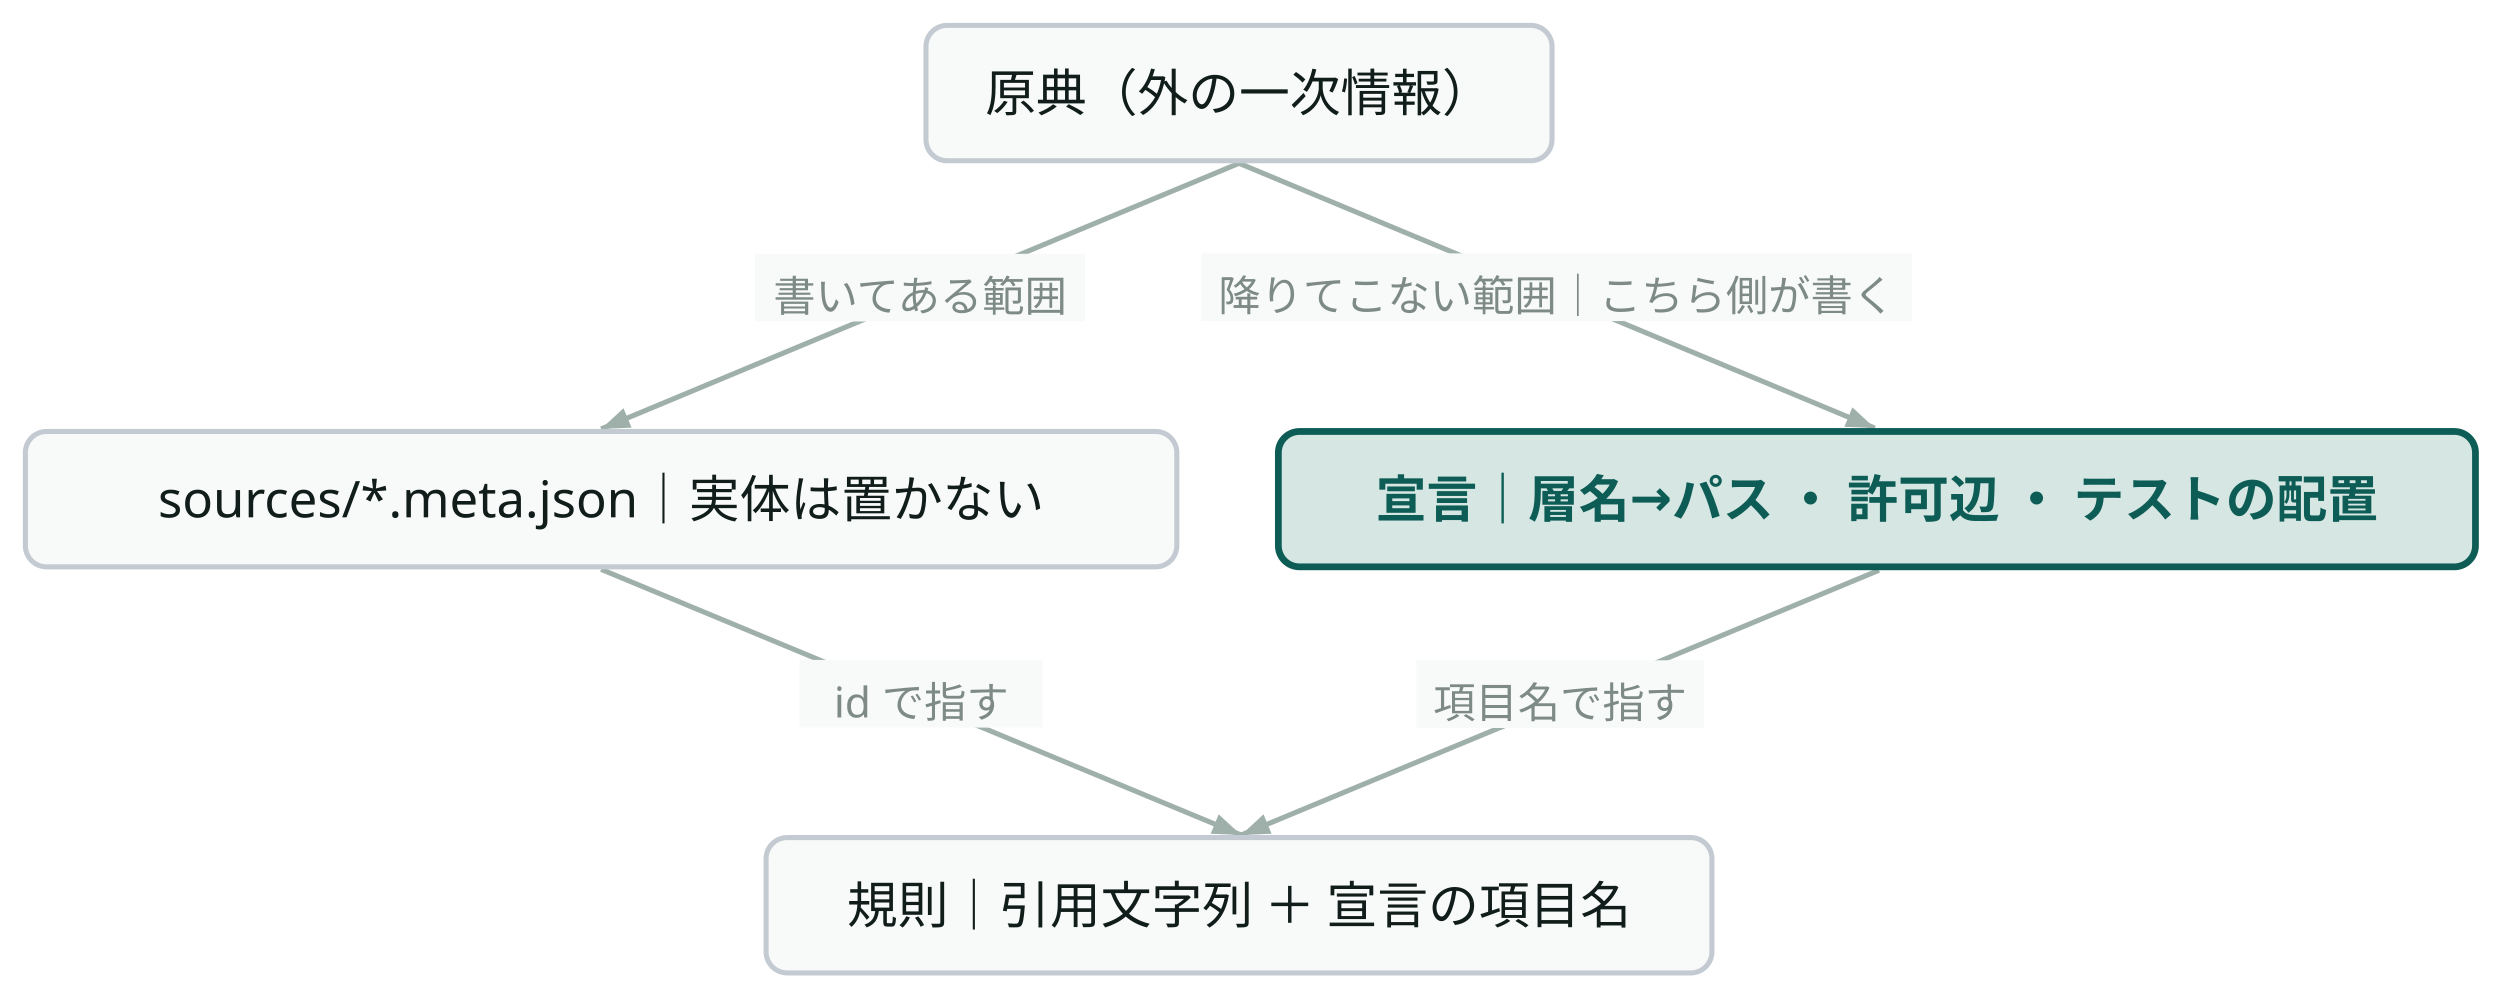
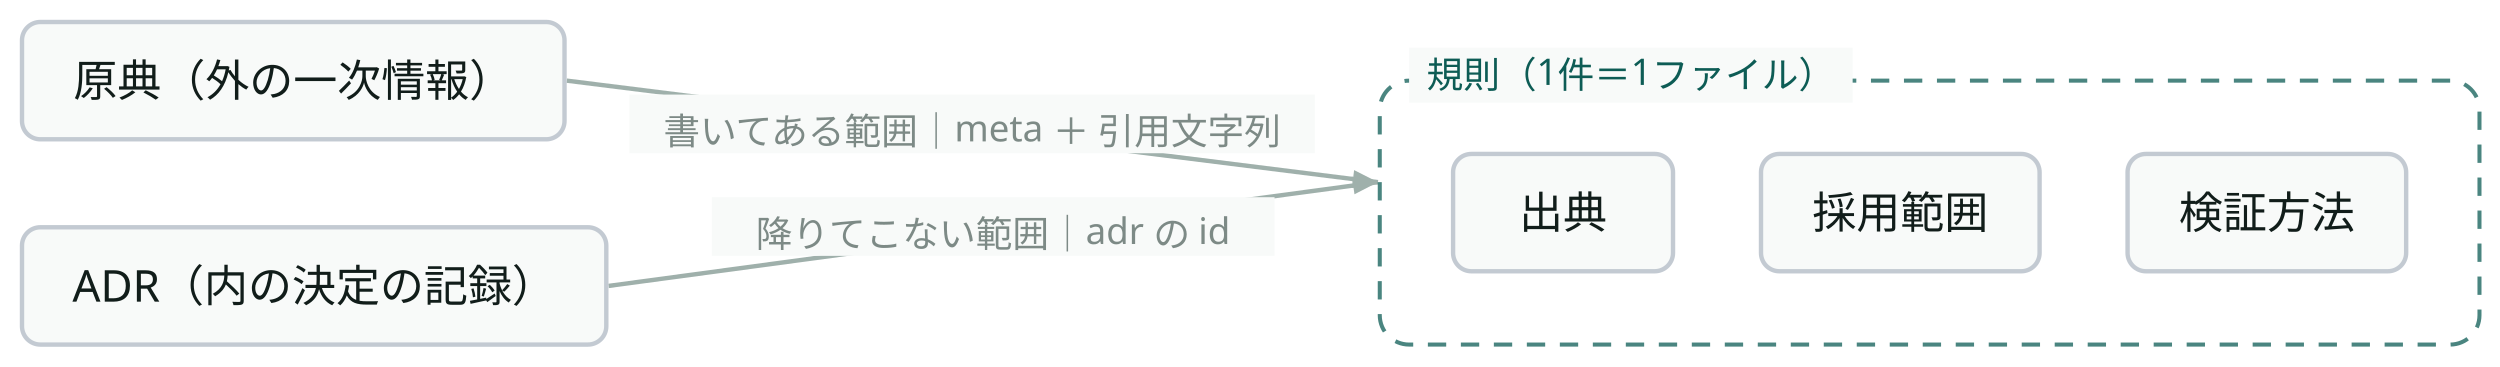
- <svg class="wf-fig" viewBox="0 0 591 236" width="591" height="236" role="img">
+ <svg class="wf-fig" viewBox="0 0 682 100" width="682" height="100" role="img">
  <g transform="translate(6.0,6.0)">
-     <path d="M286.9,32.6 L136.1,95.4" fill="none" stroke="#9fb0ab" stroke-width="1.2" />
-     <polygon points="136.1,95.4 141.4,90.5 143.3,95.1" fill="#9fb0ab" />
-     <rect x="172.5" y="54.0" width="78.0" height="16.0" fill="#f8faf9" />
-     <text x="211.5" y="67.6" text-anchor="middle" font-family="Noto Sans JP, Hiragino Kaku Gothic ProN, sans-serif" font-size="10.0" fill="#7d8a86">書いてある範囲</text>
-     <path d="M286.9,32.6 L437.2,95.2" fill="none" stroke="#9fb0ab" stroke-width="1.2" />
-     <polygon points="437.2,95.2 430.0,94.9 431.9,90.3" fill="#9fb0ab" />
-     <rect x="278.0" y="53.9" width="168.0" height="16.0" fill="#f8faf9" />
-     <text x="362.0" y="67.5" text-anchor="middle" font-family="Noto Sans JP, Hiragino Kaku Gothic ProN, sans-serif" font-size="10.0" fill="#7d8a86">降りてこない範囲｜こちら側が書く</text>
-     <path d="M136.1,128.6 L287.4,191.4" fill="none" stroke="#9fb0ab" stroke-width="1.2" />
-     <polygon points="287.4,191.4 280.2,191.1 282.1,186.5" fill="#9fb0ab" />
-     <rect x="183.0" y="150.0" width="57.5" height="16.0" fill="#f8faf9" />
-     <text x="211.8" y="163.6" text-anchor="middle" font-family="Noto Sans JP, Hiragino Kaku Gothic ProN, sans-serif" font-size="10.0" fill="#7d8a86">id で指す</text>
-     <path d="M438.2,128.8 L287.4,191.4" fill="none" stroke="#9fb0ab" stroke-width="1.2" />
-     <polygon points="287.4,191.4 292.7,186.5 294.6,191.1" fill="#9fb0ab" />
-     <rect x="328.8" y="150.1" width="68.0" height="16.0" fill="#f8faf9" />
-     <text x="362.8" y="163.7" text-anchor="middle" font-family="Noto Sans JP, Hiragino Kaku Gothic ProN, sans-serif" font-size="10.0" fill="#7d8a86">項目名で指す</text>
-     <g class="wf-node" transform="translate(212.9,0.0)">
+     <path d="M148.6,16.0 L369.9,43.7" fill="none" stroke="#9fb0ab" stroke-width="1.2" />
+     <polygon points="369.9,43.7 362.8,45.3 363.4,40.4" fill="#9fb0ab" />
+     <rect x="165.7" y="19.8" width="187.0" height="16.0" fill="#f8faf9" />
+     <text x="259.2" y="33.4" text-anchor="middle" font-family="Noto Sans JP, Hiragino Kaku Gothic ProN, sans-serif" font-size="10.0" fill="#7d8a86">書いてある範囲｜meta ＋ 引用文字列</text>
+     <path d="M160.0,72.0 L369.9,43.7" fill="none" stroke="#9fb0ab" stroke-width="1.2" />
+     <polygon points="369.9,43.7 363.5,47.0 362.8,42.2" fill="#9fb0ab" />
+     <rect x="188.2" y="47.8" width="153.5" height="16.0" fill="#f8faf9" />
+     <text x="264.9" y="61.4" text-anchor="middle" font-family="Noto Sans JP, Hiragino Kaku Gothic ProN, sans-serif" font-size="10.0" fill="#7d8a86">降りてこない範囲｜adr の id</text>
+     <g class="wf-node" transform="translate(0.0,0.0)">
      <g class="svg-box" role="plain">
        <rect x="0" y="0" width="148.0" height="32.0" rx="5.0" fill="#f8faf9" stroke="#C3CAD2" stroke-width="1.2" />
        <text x="74.0" y="20.3" text-anchor="middle" font-family="Noto Sans JP, Hiragino Kaku Gothic ProN, sans-serif" font-size="12.0" font-weight="400" fill="#111d1a">原典（外の一次情報）</text>
      </g>
    </g>
-     <g class="wf-node" transform="translate(0.0,96.0)">
+     <g class="wf-node" transform="translate(0.0,56.0)">
      <g class="svg-box" role="plain">
-         <rect x="0" y="0" width="272.2" height="32.0" rx="5.0" fill="#f8faf9" stroke="#C3CAD2" stroke-width="1.2" />
-         <text x="136.1" y="20.3" text-anchor="middle" font-family="Noto Sans JP, Hiragino Kaku Gothic ProN, sans-serif" font-size="12.0" font-weight="400" fill="#111d1a">sources/*.meta.json｜実体は置かない</text>
+         <rect x="0" y="0" width="159.4" height="32.0" rx="5.0" fill="#f8faf9" stroke="#C3CAD2" stroke-width="1.2" />
+         <text x="79.7" y="20.3" text-anchor="middle" font-family="Noto Sans JP, Hiragino Kaku Gothic ProN, sans-serif" font-size="12.0" font-weight="400" fill="#111d1a">ADR（内の決定の記録）</text>
      </g>
    </g>
-     <g class="wf-node" transform="translate(296.2,96.0)">
-       <g class="svg-box" role="focus">
-         <rect x="0" y="0" width="283.0" height="32.0" rx="5.0" fill="#d5e6e3" stroke="#0d5c55" stroke-width="1.6" />
-         <text x="141.5" y="20.3" text-anchor="middle" font-family="Noto Sans JP, Hiragino Kaku Gothic ProN, sans-serif" font-size="12.0" font-weight="600" fill="#0d5c55">宣言｜層名→パス ・ 許可辺 ・ テストの配置</text>
+     <g class="wf-node" transform="translate(370.4,0.0)">
+       <rect x="0.0" y="16.0" width="300.0" height="72.0" rx="8.0" fill="none" stroke="#0d5c55" stroke-width="1.1" stroke-dasharray="5 4" opacity="0.75" />
+       <g transform="translate(14.0,30.0)">
+         <g transform="translate(6.0,6.0)">
+           <g class="wf-node" transform="translate(0.0,0.0)">
+             <g class="svg-box" role="plain">
+               <rect x="0" y="0" width="60.0" height="32.0" rx="5.0" fill="#f8faf9" stroke="#C3CAD2" stroke-width="1.2" />
+               <text x="30.0" y="20.3" text-anchor="middle" font-family="Noto Sans JP, Hiragino Kaku Gothic ProN, sans-serif" font-size="12.0" font-weight="400" fill="#111d1a">出典</text>
+             </g>
+           </g>
+           <g class="wf-node" transform="translate(84.0,0.0)">
+             <g class="svg-box" role="plain">
+               <rect x="0" y="0" width="76.0" height="32.0" rx="5.0" fill="#f8faf9" stroke="#C3CAD2" stroke-width="1.2" />
+               <text x="38.0" y="20.3" text-anchor="middle" font-family="Noto Sans JP, Hiragino Kaku Gothic ProN, sans-serif" font-size="12.0" font-weight="400" fill="#111d1a">採用範囲</text>
+             </g>
+           </g>
+           <g class="wf-node" transform="translate(184.0,0.0)">
+             <g class="svg-box" role="plain">
+               <rect x="0" y="0" width="76.0" height="32.0" rx="5.0" fill="#f8faf9" stroke="#C3CAD2" stroke-width="1.2" />
+               <text x="38.0" y="20.3" text-anchor="middle" font-family="Noto Sans JP, Hiragino Kaku Gothic ProN, sans-serif" font-size="12.0" font-weight="400" fill="#111d1a">検証方法</text>
+             </g>
+           </g>
+         </g>
      </g>
-     </g>
-     <g class="wf-node" transform="translate(175.1,192.0)">
-       <g class="svg-box" role="plain">
-         <rect x="0" y="0" width="223.6" height="32.0" rx="5.0" fill="#f8faf9" stroke="#C3CAD2" stroke-width="1.2" />
-         <text x="111.8" y="20.3" text-anchor="middle" font-family="Noto Sans JP, Hiragino Kaku Gothic ProN, sans-serif" font-size="12.0" font-weight="400" fill="#111d1a">規則｜引用文字列 ＋ 宣言の項目名</text>
-       </g>
+       <rect x="8.0" y="7.0" width="121.0" height="15.0" fill="#f8faf9" />
+       <text x="68.5" y="18.0" text-anchor="middle" font-family="Noto Sans JP, Hiragino Kaku Gothic ProN, sans-serif" font-size="10.0" fill="#0d5c55">規則（1件＝1ファイル）</text>
    </g>
  </g>
</svg>
